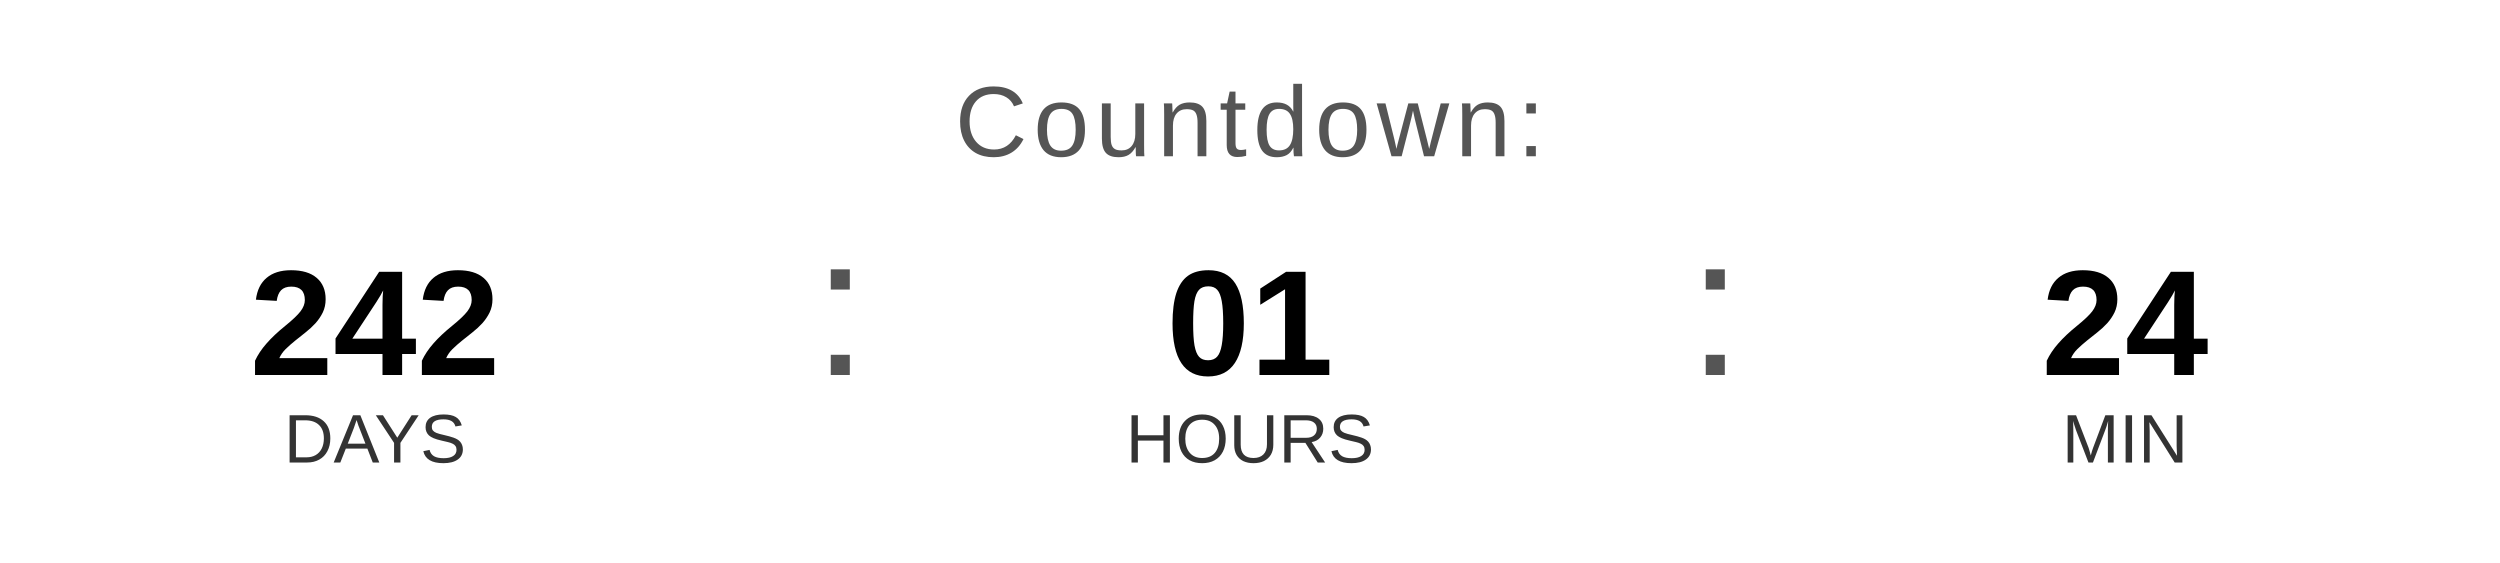
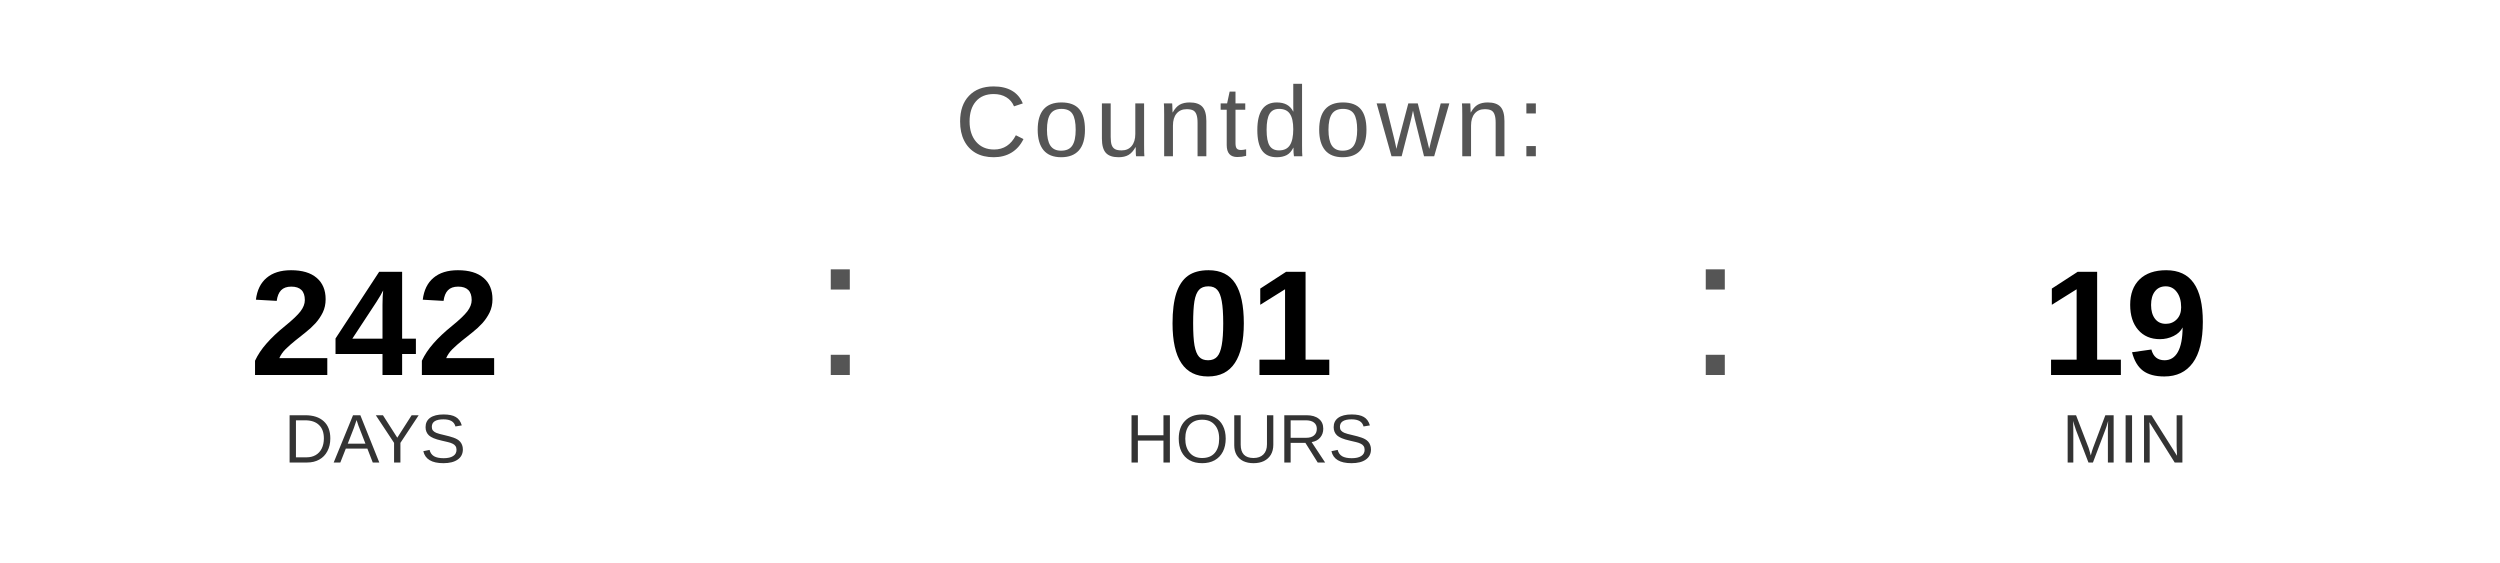
<svg xmlns="http://www.w3.org/2000/svg" width="400" height="90" viewBox="0 0 400 90">
  <text x="200" y="25" font-family="Arial, Helvetica, sans-serif" font-size="16" fill="#555555" text-anchor="middle" letter-spacing="1">
    Countdown:
  </text>
  <text x="60" y="60" font-family="Arial, Helvetica, sans-serif" font-size="24" font-weight="bold" fill="#000000" text-anchor="middle">242</text>
  <text x="60" y="74" font-family="Arial, Helvetica, sans-serif" font-size="11" fill="#333333" text-anchor="middle">DAYS</text>
  <text x="130" y="60" font-family="Arial, sans-serif" font-size="32" fill="#555555">:</text>
  <text x="200" y="60" font-family="Arial, Helvetica, sans-serif" font-size="24" font-weight="bold" fill="#000000" text-anchor="middle">01</text>
  <text x="200" y="74" font-family="Arial, Helvetica, sans-serif" font-size="11" fill="#333333" text-anchor="middle">HOURS</text>
  <text x="270" y="60" font-family="Arial, sans-serif" font-size="32" fill="#555555">:</text>
-   <text x="340" y="60" font-family="Arial, Helvetica, sans-serif" font-size="24" font-weight="bold" fill="#000000" text-anchor="middle">24</text>
+   <text x="340" y="60" font-family="Arial, Helvetica, sans-serif" font-size="24" font-weight="bold" fill="#000000" text-anchor="middle">19</text>
  <text x="340" y="74" font-family="Arial, Helvetica, sans-serif" font-size="11" fill="#333333" text-anchor="middle">MIN</text>
</svg>
